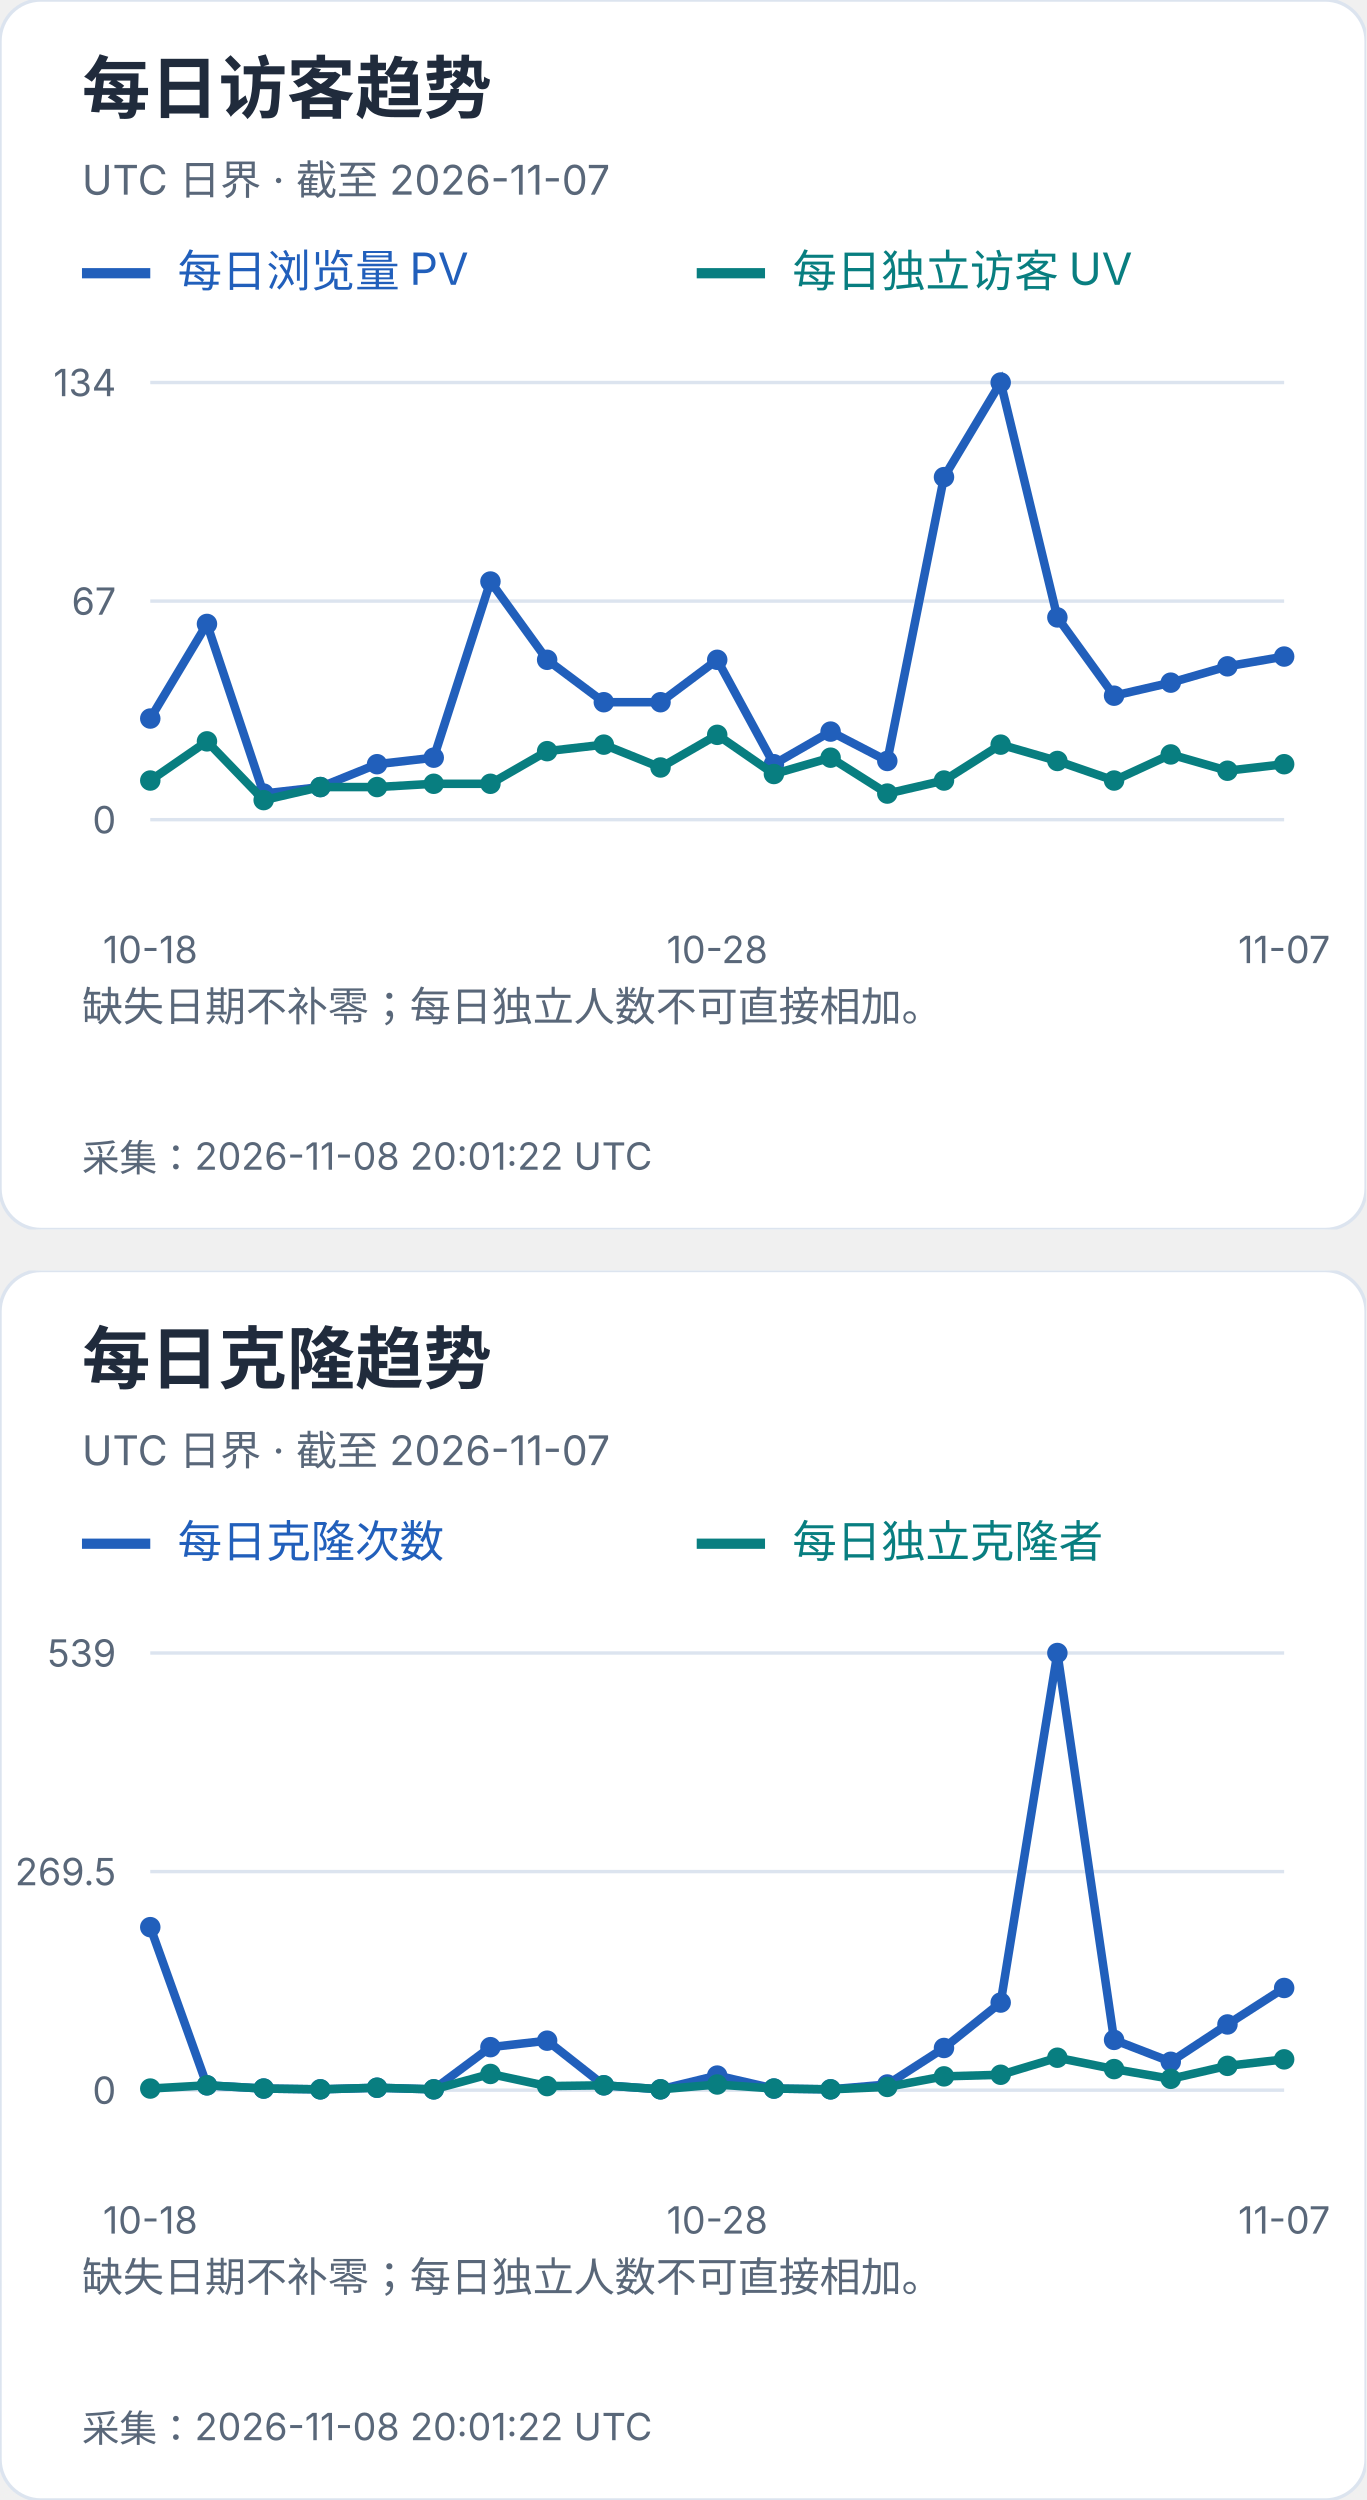
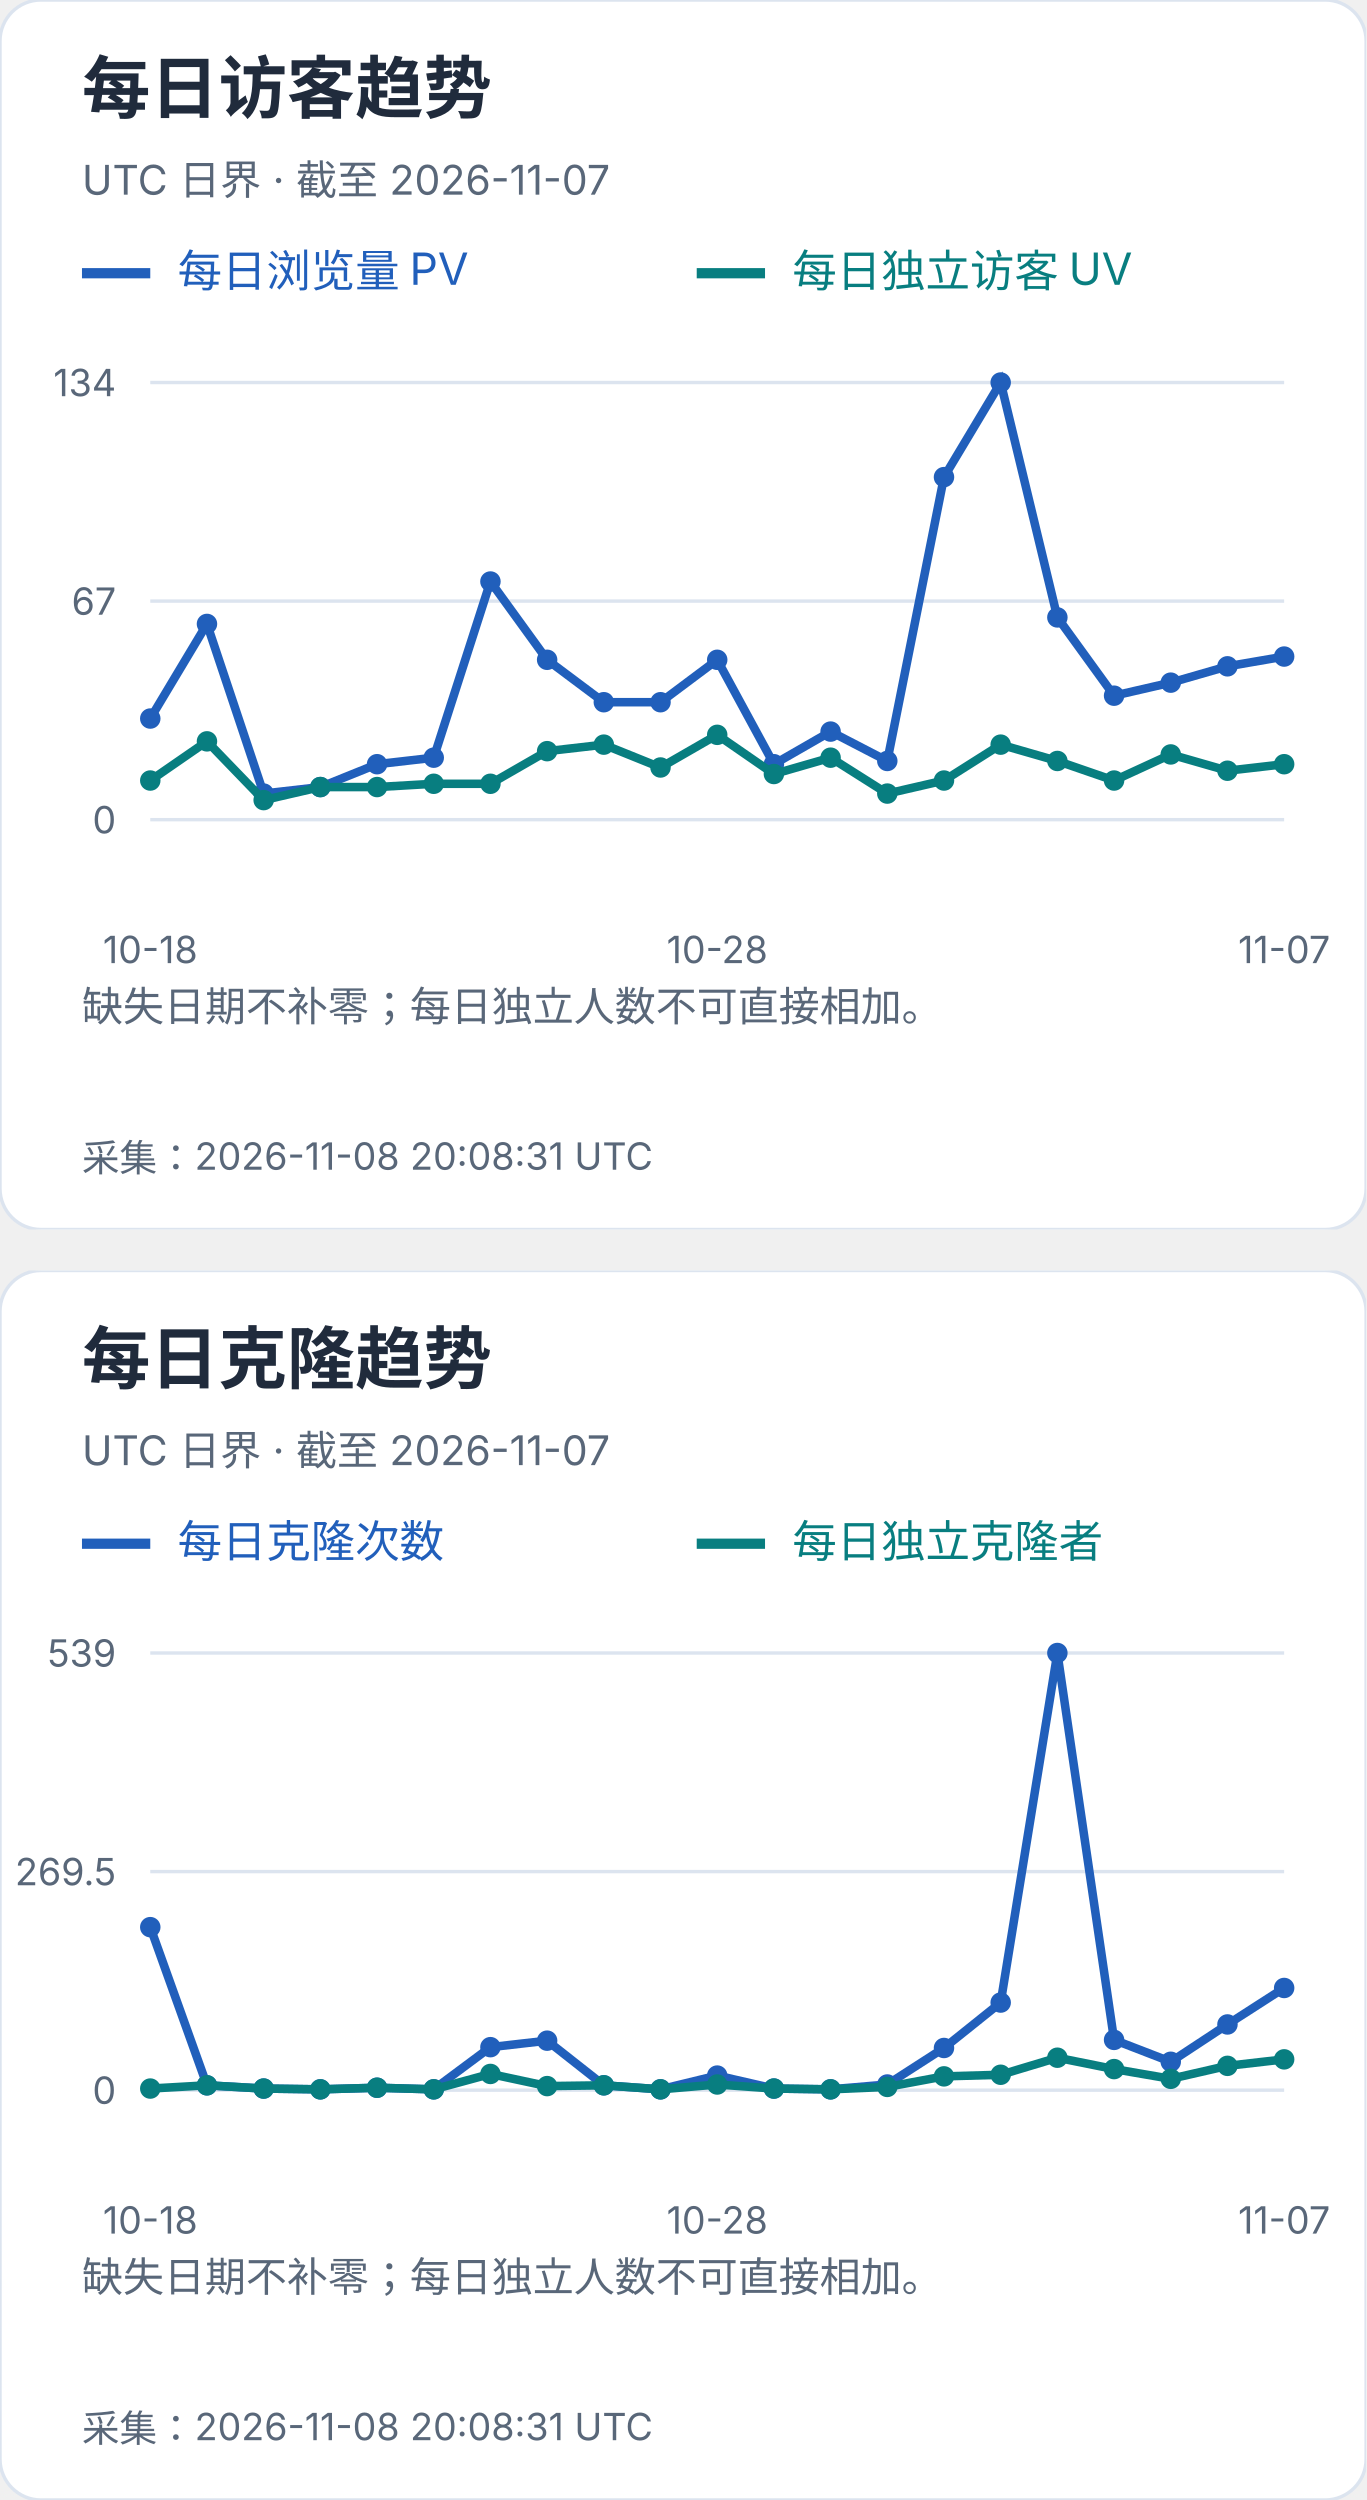
<svg xmlns="http://www.w3.org/2000/svg" width="400" height="732" viewBox="0 0 400 732" role="img" aria-label="每日访客及克隆趋势">
  <svg width="400" height="360" viewBox="0 0 400 360" role="img" aria-label="每日访客趋势">
    <style>text{font-family:-apple-system,BlinkMacSystemFont,"Segoe UI","PingFang SC","Microsoft YaHei",sans-serif;font-variant-numeric:tabular-nums}</style>
    <rect width="400" height="360" rx="12" fill="white" stroke="#dce4ef" />
    <text x="24" y="33" font-size="20" fill="#202b3c" font-weight="650" text-anchor="start">每日访客趋势</text>
    <text x="24" y="57" font-size="12" fill="#596779" font-weight="400" text-anchor="start">UTC 日界 · 截至 2026-11-07</text>
    <path d="M24 80h20" stroke="#215fbb" stroke-width="3" />
    <text x="52" y="84" font-size="13" fill="#215fbb" font-weight="400" text-anchor="start">每日浏览量 PV</text>
    <path d="M204 80h20" stroke="#087e80" stroke-width="3" />
    <text x="232" y="84" font-size="13" fill="#087e80" font-weight="400" text-anchor="start">每日独立访客 UV</text>
    <path d="M44 240.0H376" stroke="#dce4ef" />
    <text x="34" y="244.0" font-size="11" fill="#596779" font-weight="400" text-anchor="end">0</text>
    <path d="M44 176.0H376" stroke="#dce4ef" />
    <text x="34" y="180.0" font-size="11" fill="#596779" font-weight="400" text-anchor="end">67</text>
    <path d="M44 112.0H376" stroke="#dce4ef" />
    <text x="34" y="116.0" font-size="11" fill="#596779" font-weight="400" text-anchor="end">134</text>
    <circle cx="44.00" cy="210.39" r="3" fill="#215fbb" />
    <circle cx="60.60" cy="182.69" r="3" fill="#215fbb" />
    <circle cx="77.20" cy="232.36" r="3" fill="#215fbb" />
    <circle cx="93.80" cy="230.45" r="3" fill="#215fbb" />
    <circle cx="110.40" cy="223.76" r="3" fill="#215fbb" />
    <circle cx="127.00" cy="221.85" r="3" fill="#215fbb" />
    <circle cx="143.60" cy="170.27" r="3" fill="#215fbb" />
    <circle cx="160.20" cy="193.19" r="3" fill="#215fbb" />
    <circle cx="176.80" cy="205.61" r="3" fill="#215fbb" />
    <circle cx="193.40" cy="205.61" r="3" fill="#215fbb" />
    <circle cx="210.00" cy="193.19" r="3" fill="#215fbb" />
    <circle cx="226.60" cy="223.76" r="3" fill="#215fbb" />
    <circle cx="243.20" cy="214.21" r="3" fill="#215fbb" />
    <circle cx="259.80" cy="222.81" r="3" fill="#215fbb" />
    <circle cx="276.40" cy="139.70" r="3" fill="#215fbb" />
    <circle cx="293.00" cy="112.00" r="3" fill="#215fbb" />
    <circle cx="309.60" cy="180.78" r="3" fill="#215fbb" />
    <circle cx="326.20" cy="203.70" r="3" fill="#215fbb" />
    <circle cx="342.80" cy="199.88" r="3" fill="#215fbb" />
    <circle cx="359.40" cy="195.10" r="3" fill="#215fbb" />
    <circle cx="376.00" cy="192.24" r="3" fill="#215fbb" />
    <polyline points="44.00,210.39 60.60,182.69 77.20,232.36 93.80,230.45 110.40,223.76 127.00,221.85 143.60,170.27 160.20,193.19 176.80,205.61 193.40,205.61 210.00,193.19 226.60,223.76 243.20,214.21 259.80,222.81 276.40,139.70 293.00,112.00 309.60,180.78 326.20,203.70 342.80,199.88 359.40,195.10 376.00,192.24" fill="none" stroke="#215fbb" stroke-width="2.5" />
    <circle cx="44.00" cy="228.54" r="3" fill="#087e80" />
    <circle cx="60.60" cy="217.07" r="3" fill="#087e80" />
    <circle cx="77.20" cy="234.27" r="3" fill="#087e80" />
    <circle cx="93.80" cy="230.45" r="3" fill="#087e80" />
    <circle cx="110.40" cy="230.45" r="3" fill="#087e80" />
    <circle cx="127.00" cy="229.49" r="3" fill="#087e80" />
    <circle cx="143.60" cy="229.49" r="3" fill="#087e80" />
    <circle cx="160.20" cy="219.94" r="3" fill="#087e80" />
    <circle cx="176.80" cy="218.03" r="3" fill="#087e80" />
    <circle cx="193.40" cy="224.72" r="3" fill="#087e80" />
    <circle cx="210.00" cy="215.16" r="3" fill="#087e80" />
    <circle cx="226.60" cy="226.63" r="3" fill="#087e80" />
    <circle cx="243.20" cy="221.85" r="3" fill="#087e80" />
    <circle cx="259.80" cy="232.36" r="3" fill="#087e80" />
    <circle cx="276.40" cy="228.54" r="3" fill="#087e80" />
    <circle cx="293.00" cy="218.03" r="3" fill="#087e80" />
    <circle cx="309.60" cy="222.81" r="3" fill="#087e80" />
    <circle cx="326.20" cy="228.54" r="3" fill="#087e80" />
    <circle cx="342.80" cy="220.90" r="3" fill="#087e80" />
    <circle cx="359.40" cy="225.67" r="3" fill="#087e80" />
    <circle cx="376.00" cy="223.76" r="3" fill="#087e80" />
    <polyline points="44.00,228.54 60.60,217.07 77.20,234.27 93.80,230.45 110.40,230.45 127.00,229.49 143.60,229.49 160.20,219.94 176.80,218.03 193.40,224.72 210.00,215.16 226.60,226.63 243.20,221.85 259.80,232.36 276.40,228.54 293.00,218.03 309.60,222.81 326.20,228.54 342.80,220.90 359.40,225.67 376.00,223.76" fill="none" stroke="#087e80" stroke-width="2.5" />
    <text x="44.0" y="282" font-size="11" fill="#596779" font-weight="400" text-anchor="middle">10-18</text>
    <text x="210.0" y="282" font-size="11" fill="#596779" font-weight="400" text-anchor="middle">10-28</text>
    <text x="376.0" y="282" font-size="11" fill="#596779" font-weight="400" text-anchor="middle">11-07</text>
    <text x="24" y="299" font-size="12" fill="#596779" font-weight="400" text-anchor="start">缺失日期不补零；每日独立人数不可直接相加。</text>
    <text x="24" y="318" font-size="12" fill="#596779" font-weight="400" text-anchor="start" />
-     <text x="24" y="343" font-size="11" fill="#596779" font-weight="400" text-anchor="start">采集：2026-11-08 20:01:22 UTC</text>
+     <text x="24" y="343" font-size="11" fill="#596779" font-weight="400" text-anchor="start">采集：2026-11-08 20:08:31 UTC</text>
  </svg>
  <svg x="0" y="372" width="400" height="360" viewBox="0 0 400 360" role="img" aria-label="每日克隆趋势">
    <style>text{font-family:-apple-system,BlinkMacSystemFont,"Segoe UI","PingFang SC","Microsoft YaHei",sans-serif;font-variant-numeric:tabular-nums}</style>
    <rect width="400" height="360" rx="12" fill="white" stroke="#dce4ef" />
    <text x="24" y="33" font-size="20" fill="#202b3c" font-weight="650" text-anchor="start">每日克隆趋势</text>
    <text x="24" y="57" font-size="12" fill="#596779" font-weight="400" text-anchor="start">UTC 日界 · 截至 2026-11-07</text>
    <path d="M24 80h20" stroke="#215fbb" stroke-width="3" />
    <text x="52" y="84" font-size="13" fill="#215fbb" font-weight="400" text-anchor="start">每日克隆次数</text>
    <path d="M204 80h20" stroke="#087e80" stroke-width="3" />
    <text x="232" y="84" font-size="13" fill="#087e80" font-weight="400" text-anchor="start">每日独立克隆者</text>
    <path d="M44 240.0H376" stroke="#dce4ef" />
    <text x="34" y="244.0" font-size="11" fill="#596779" font-weight="400" text-anchor="end">0</text>
    <path d="M44 176.0H376" stroke="#dce4ef" />
    <text x="34" y="180.0" font-size="11" fill="#596779" font-weight="400" text-anchor="end">269.5</text>
    <path d="M44 112.0H376" stroke="#dce4ef" />
    <text x="34" y="116.0" font-size="11" fill="#596779" font-weight="400" text-anchor="end">539</text>
    <circle cx="44.00" cy="192.27" r="3" fill="#215fbb" />
    <circle cx="60.60" cy="238.58" r="3" fill="#215fbb" />
    <circle cx="77.20" cy="239.53" r="3" fill="#215fbb" />
    <circle cx="93.80" cy="239.76" r="3" fill="#215fbb" />
    <circle cx="110.40" cy="239.29" r="3" fill="#215fbb" />
    <circle cx="127.00" cy="239.76" r="3" fill="#215fbb" />
    <circle cx="143.60" cy="227.41" r="3" fill="#215fbb" />
    <circle cx="160.20" cy="225.51" r="3" fill="#215fbb" />
    <circle cx="176.80" cy="238.58" r="3" fill="#215fbb" />
    <circle cx="193.40" cy="239.76" r="3" fill="#215fbb" />
    <circle cx="210.00" cy="235.73" r="3" fill="#215fbb" />
    <circle cx="226.60" cy="239.53" r="3" fill="#215fbb" />
    <circle cx="243.20" cy="239.76" r="3" fill="#215fbb" />
    <circle cx="259.80" cy="238.34" r="3" fill="#215fbb" />
    <circle cx="276.40" cy="227.65" r="3" fill="#215fbb" />
    <circle cx="293.00" cy="214.35" r="3" fill="#215fbb" />
    <circle cx="309.60" cy="112.00" r="3" fill="#215fbb" />
    <circle cx="326.20" cy="225.28" r="3" fill="#215fbb" />
    <circle cx="342.80" cy="231.69" r="3" fill="#215fbb" />
    <circle cx="359.40" cy="220.76" r="3" fill="#215fbb" />
    <circle cx="376.00" cy="210.08" r="3" fill="#215fbb" />
    <polyline points="44.00,192.27 60.60,238.58 77.20,239.53 93.80,239.76 110.40,239.29 127.00,239.76 143.60,227.41 160.20,225.51 176.80,238.58 193.40,239.76 210.00,235.73 226.60,239.53 243.20,239.76 259.80,238.34 276.40,227.65 293.00,214.35 309.60,112.00 326.20,225.28 342.80,231.69 359.40,220.76 376.00,210.08" fill="none" stroke="#215fbb" stroke-width="2.5" />
    <circle cx="44.00" cy="239.53" r="3" fill="#087e80" />
    <circle cx="60.60" cy="238.58" r="3" fill="#087e80" />
    <circle cx="77.20" cy="239.53" r="3" fill="#087e80" />
    <circle cx="93.80" cy="239.76" r="3" fill="#087e80" />
    <circle cx="110.40" cy="239.29" r="3" fill="#087e80" />
    <circle cx="127.00" cy="239.76" r="3" fill="#087e80" />
    <circle cx="143.60" cy="235.25" r="3" fill="#087e80" />
    <circle cx="160.20" cy="238.81" r="3" fill="#087e80" />
    <circle cx="176.80" cy="238.58" r="3" fill="#087e80" />
    <circle cx="193.40" cy="239.76" r="3" fill="#087e80" />
    <circle cx="210.00" cy="238.34" r="3" fill="#087e80" />
    <circle cx="226.60" cy="239.53" r="3" fill="#087e80" />
    <circle cx="243.20" cy="239.76" r="3" fill="#087e80" />
    <circle cx="259.80" cy="239.05" r="3" fill="#087e80" />
    <circle cx="276.40" cy="235.96" r="3" fill="#087e80" />
    <circle cx="293.00" cy="235.49" r="3" fill="#087e80" />
    <circle cx="309.60" cy="230.50" r="3" fill="#087e80" />
    <circle cx="326.20" cy="233.83" r="3" fill="#087e80" />
    <circle cx="342.80" cy="236.68" r="3" fill="#087e80" />
    <circle cx="359.40" cy="232.88" r="3" fill="#087e80" />
    <circle cx="376.00" cy="230.98" r="3" fill="#087e80" />
    <polyline points="44.00,239.53 60.60,238.58 77.20,239.53 93.80,239.76 110.40,239.29 127.00,239.76 143.60,235.25 160.20,238.81 176.80,238.58 193.40,239.76 210.00,238.34 226.60,239.53 243.20,239.76 259.80,239.05 276.40,235.96 293.00,235.49 309.60,230.50 326.20,233.83 342.80,236.68 359.40,232.88 376.00,230.98" fill="none" stroke="#087e80" stroke-width="2.5" />
    <text x="44.0" y="282" font-size="11" fill="#596779" font-weight="400" text-anchor="middle">10-18</text>
    <text x="210.0" y="282" font-size="11" fill="#596779" font-weight="400" text-anchor="middle">10-28</text>
    <text x="376.0" y="282" font-size="11" fill="#596779" font-weight="400" text-anchor="middle">11-07</text>
    <text x="24" y="299" font-size="12" fill="#596779" font-weight="400" text-anchor="start">缺失日期不补零；每日独立人数不可直接相加。</text>
    <text x="24" y="318" font-size="12" fill="#596779" font-weight="400" text-anchor="start" />
-     <text x="24" y="343" font-size="11" fill="#596779" font-weight="400" text-anchor="start">采集：2026-11-08 20:01:22 UTC</text>
+     <text x="24" y="343" font-size="11" fill="#596779" font-weight="400" text-anchor="start">采集：2026-11-08 20:08:31 UTC</text>
  </svg>
</svg>
